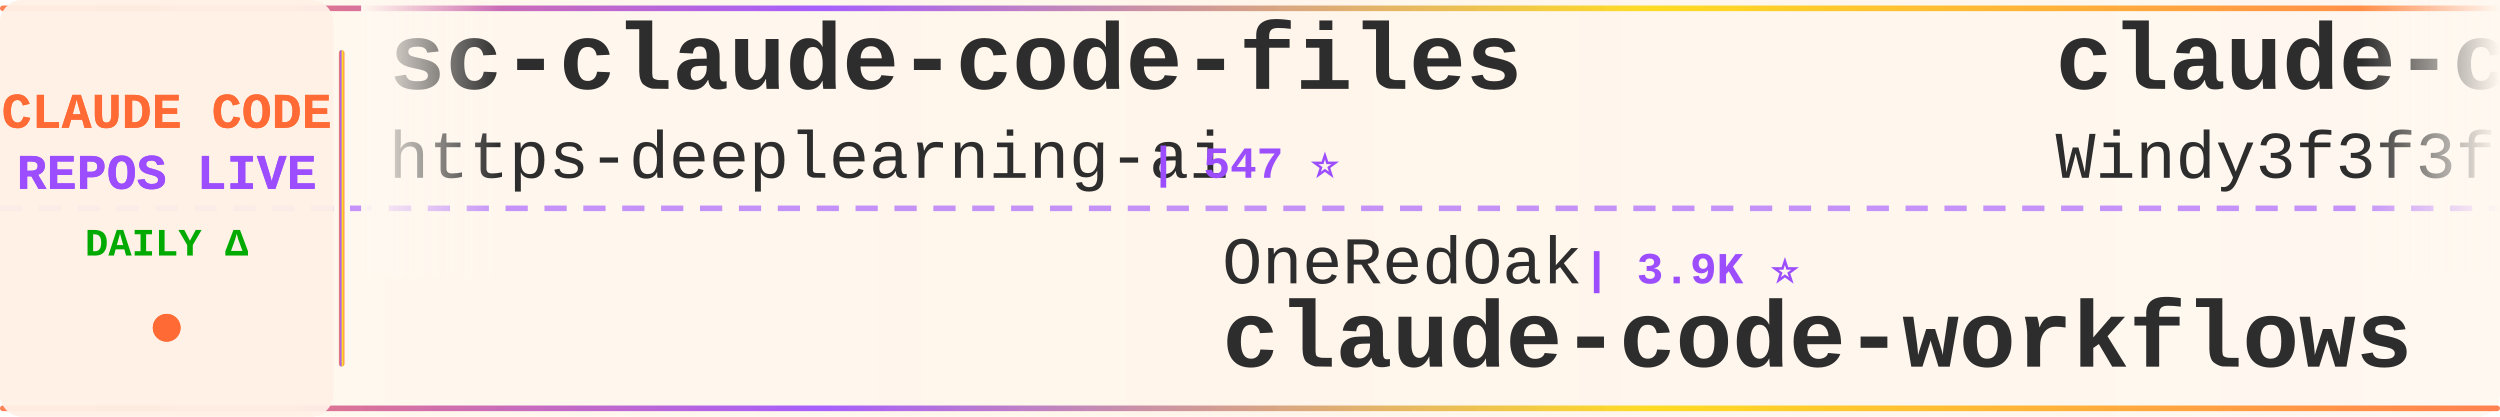
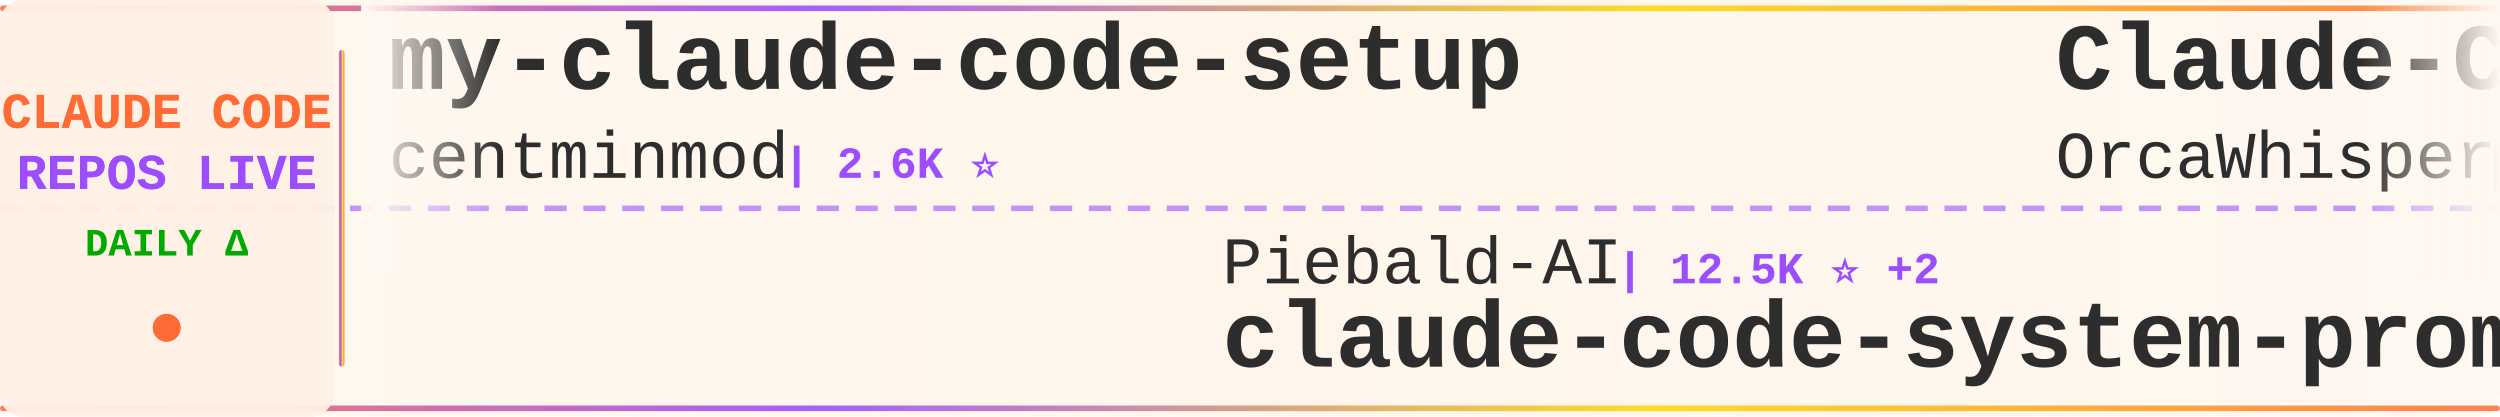
<svg xmlns="http://www.w3.org/2000/svg" width="900" height="150">
  <defs>
    <linearGradient id="tickerBg" x1="0%" y1="0%" x2="100%" y2="0%">
      <stop offset="0%" style="stop-color:#fff8f0;stop-opacity:0.98" />
      <stop offset="50%" style="stop-color:#fff5eb;stop-opacity:1" />
      <stop offset="100%" style="stop-color:#fff8f0;stop-opacity:0.98" />
    </linearGradient>
    <linearGradient id="borderGrad" x1="0%" y1="0%" x2="100%" y2="0%">
      <stop offset="0%" style="stop-color:#FF6B35;stop-opacity:0.85">
        <animate attributeName="stop-opacity" values="0.85;1;0.85" dur="2s" repeatCount="indefinite" />
      </stop>
      <stop offset="33%" style="stop-color:#9C4EFF;stop-opacity:0.9">
        <animate attributeName="stop-opacity" values="0.9;1;0.9" dur="2.2s" repeatCount="indefinite" />
      </stop>
      <stop offset="66%" style="stop-color:#FFD700;stop-opacity:0.85">
        <animate attributeName="stop-opacity" values="0.85;1;0.85" dur="1.8s" repeatCount="indefinite" />
      </stop>
      <stop offset="100%" style="stop-color:#FF6B35;stop-opacity:0.85">
        <animate attributeName="stop-opacity" values="0.85;1;0.85" dur="2s" repeatCount="indefinite" />
      </stop>
    </linearGradient>
    <filter id="textGlow">
      <feGaussianBlur stdDeviation="0.15" result="coloredBlur" />
      <feMerge>
        <feMergeNode in="coloredBlur" />
        <feMergeNode in="SourceGraphic" />
      </feMerge>
    </filter>
    <filter id="metricGlow">
      <feGaussianBlur stdDeviation="0.2" result="coloredBlur" />
      <feMerge>
        <feMergeNode in="coloredBlur" />
        <feMergeNode in="SourceGraphic" />
      </feMerge>
    </filter>
    <linearGradient id="leftFade" x1="0%" y1="0%" x2="100%" y2="0%">
      <stop offset="0%" style="stop-color:#fff8f0;stop-opacity:1" />
      <stop offset="100%" style="stop-color:#fff8f0;stop-opacity:0" />
    </linearGradient>
    <linearGradient id="rightFade" x1="0%" y1="0%" x2="100%" y2="0%">
      <stop offset="0%" style="stop-color:#fff8f0;stop-opacity:0" />
      <stop offset="100%" style="stop-color:#fff8f0;stop-opacity:1" />
    </linearGradient>
  </defs>
  <rect width="900" height="150" fill="url(#tickerBg)" rx="8" />
  <rect x="0" y="2" width="900" height="2" fill="url(#borderGrad)" rx="1" />
  <rect x="0" y="146" width="900" height="2" fill="url(#borderGrad)" rx="1" />
  <line x1="0" y1="75" x2="900" y2="75" stroke="#9C4EFF" stroke-width="2" stroke-dasharray="8 6" opacity="0.6" />
  <rect x="0" y="0" width="120" height="150" fill="#fff0e6" opacity="0.95" rx="8" />
  <text x="60" y="46" font-family="'Courier New', monospace" font-size="18" font-weight="bold" fill="#FF6B35" text-anchor="middle" filter="url(#textGlow)">
    CLAUDE CODE
  </text>
  <text x="60" y="68" font-family="'Courier New', monospace" font-size="18" font-weight="bold" fill="#9C4EFF" text-anchor="middle" filter="url(#textGlow)">
    REPOS LIVE
  </text>
  <text x="60" y="92" font-family="'Courier New', monospace" font-size="14" font-weight="bold" fill="#00aa00" text-anchor="middle">
    DAILY Δ
  </text>
  <circle cx="60" cy="118" r="5" fill="#FF6B35" filter="url(#metricGlow)">
    <animate attributeName="r" values="4;6;4" dur="1.5s" repeatCount="indefinite" />
    <animate attributeName="opacity" values="0.6;1;0.6" dur="1.5s" repeatCount="indefinite" />
  </circle>
  <rect x="122" y="18" width="2" height="114" fill="url(#borderGrad)" rx="1" />
  <clipPath id="tickerClip">
    <rect x="130" y="0" width="770" height="150" />
  </clipPath>
  <g clip-path="url(#tickerClip)">
    <g id="tickerItems">
      <animateTransform attributeName="transform" attributeType="XML" type="translate" from="0 0" to="-3000 0" dur="54s" repeatCount="indefinite" />
      <g transform="translate(0, 0)">
-         <text x="140" y="32" font-family="'Courier New', monospace" font-size="34" font-weight="bold" fill="#2d2d2d">sc-claude-code-files</text>
-         <text x="140" y="64" font-family="'Courier New', monospace" font-size="24" font-weight="normal" fill="#2d2d2d" opacity="1.0">https-deeplearning-ai</text>
-         <text x="414" y="64" font-family="'Courier New', monospace" font-size="16" font-weight="bold" fill="#9C4EFF"> | 547 ⭐</text>
+         <text x="140" y="32" font-family="'Courier New', monospace" font-size="34" font-weight="bold" fill="#2d2d2d">my-claude-code-setup</text>
+         <text x="140" y="64" font-family="'Courier New', monospace" font-size="24" font-weight="normal" fill="#2d2d2d" opacity="1.0">centminmod</text>
+         <text x="282" y="64" font-family="'Courier New', monospace" font-size="16" font-weight="bold" fill="#9C4EFF"> | 2.6K ⭐</text>
      </g>
      <g transform="translate(300, 0)">
-         <text x="140" y="102" font-family="'Courier New', monospace" font-size="24" font-weight="normal" fill="#2d2d2d" opacity="1.0">OneRedOak</text>
-         <text x="270" y="102" font-family="'Courier New', monospace" font-size="16" font-weight="bold" fill="#9C4EFF"> | 3.9K ⭐</text>
-         <text x="140" y="132" font-family="'Courier New', monospace" font-size="34" font-weight="bold" fill="#2d2d2d">claude-code-workflows</text>
+         <text x="140" y="102" font-family="'Courier New', monospace" font-size="24" font-weight="normal" fill="#2d2d2d" opacity="1.0">Piebald-AI</text>
+         <text x="282" y="102" font-family="'Courier New', monospace" font-size="16" font-weight="bold" fill="#9C4EFF"> | 12.5K ⭐ +2</text>
+         <text x="140" y="132" font-family="'Courier New', monospace" font-size="34" font-weight="bold" fill="#2d2d2d">claude-code-system-promp...</text>
      </g>
      <g transform="translate(600, 0)">
-         <text x="140" y="32" font-family="'Courier New', monospace" font-size="34" font-weight="bold" fill="#2d2d2d">claude-code-from-scratch</text>
-         <text x="140" y="64" font-family="'Courier New', monospace" font-size="24" font-weight="normal" fill="#2d2d2d" opacity="1.0">Windy3f3f3f3f</text>
-         <text x="318" y="64" font-family="'Courier New', monospace" font-size="16" font-weight="bold" fill="#9C4EFF"> | 2.6K ⭐</text>
+         <text x="140" y="32" font-family="'Courier New', monospace" font-size="34" font-weight="bold" fill="#2d2d2d">Claude-Code</text>
+         <text x="140" y="64" font-family="'Courier New', monospace" font-size="24" font-weight="normal" fill="#2d2d2d" opacity="1.0">OrcaWhisper</text>
+         <text x="294" y="64" font-family="'Courier New', monospace" font-size="16" font-weight="bold" fill="#9C4EFF"> | 91 ⭐</text>
      </g>
      <g transform="translate(900, 0)">
-         <text x="140" y="102" font-family="'Courier New', monospace" font-size="24" font-weight="normal" fill="#2d2d2d" opacity="1.0">oboard</text>
-         <text x="234" y="102" font-family="'Courier New', monospace" font-size="16" font-weight="bold" fill="#9C4EFF"> | 3.3K ⭐ +1</text>
-         <text x="140" y="132" font-family="'Courier New', monospace" font-size="34" font-weight="bold" fill="#2d2d2d">claude-code-rev</text>
+         <text x="140" y="102" font-family="'Courier New', monospace" font-size="24" font-weight="normal" fill="#2d2d2d" opacity="1.0">KPR111</text>
+         <text x="234" y="102" font-family="'Courier New', monospace" font-size="16" font-weight="bold" fill="#9C4EFF"> | 18 ⭐</text>
+         <text x="140" y="132" font-family="'Courier New', monospace" font-size="34" font-weight="bold" fill="#2d2d2d">Claude-Code</text>
      </g>
      <g transform="translate(1200, 0)">
-         <text x="140" y="32" font-family="'Courier New', monospace" font-size="34" font-weight="bold" fill="#2d2d2d">claude-code-spec-workflo...</text>
-         <text x="140" y="64" font-family="'Courier New', monospace" font-size="24" font-weight="normal" fill="#2d2d2d" opacity="1.0">Pimzino</text>
-         <text x="246" y="64" font-family="'Courier New', monospace" font-size="16" font-weight="bold" fill="#9C4EFF"> | 3.9K ⭐</text>
+         <text x="140" y="32" font-family="'Courier New', monospace" font-size="34" font-weight="bold" fill="#2d2d2d">everything-claude-code-z...</text>
+         <text x="140" y="64" font-family="'Courier New', monospace" font-size="24" font-weight="normal" fill="#2d2d2d" opacity="1.0">xu-xiang</text>
+         <text x="258" y="64" font-family="'Courier New', monospace" font-size="16" font-weight="bold" fill="#9C4EFF"> | 1.9K ⭐</text>
      </g>
      <g transform="translate(1500, 0)">
-         <text x="140" y="102" font-family="'Courier New', monospace" font-size="24" font-weight="normal" fill="#2d2d2d" opacity="1.0">frankbria</text>
-         <text x="270" y="102" font-family="'Courier New', monospace" font-size="16" font-weight="bold" fill="#9C4EFF"> | 9.6K ⭐</text>
-         <text x="140" y="132" font-family="'Courier New', monospace" font-size="34" font-weight="bold" fill="#2d2d2d">ralph-claude-code</text>
+         <text x="140" y="102" font-family="'Courier New', monospace" font-size="24" font-weight="normal" fill="#2d2d2d" opacity="1.0">liuup</text>
+         <text x="222" y="102" font-family="'Courier New', monospace" font-size="16" font-weight="bold" fill="#9C4EFF"> | 3.9K ⭐ +1</text>
+         <text x="140" y="132" font-family="'Courier New', monospace" font-size="34" font-weight="bold" fill="#2d2d2d">claude-code-analysis</text>
      </g>
      <g transform="translate(1800, 0)">
-         <text x="140" y="32" font-family="'Courier New', monospace" font-size="34" font-weight="bold" fill="#2d2d2d">claude-code-from-source</text>
-         <text x="140" y="64" font-family="'Courier New', monospace" font-size="24" font-weight="normal" fill="#2d2d2d" opacity="1.0">alejandrobalderas</text>
-         <text x="366" y="64" font-family="'Courier New', monospace" font-size="16" font-weight="bold" fill="#9C4EFF"> | 2.8K ⭐</text>
+         <text x="140" y="32" font-family="'Courier New', monospace" font-size="34" font-weight="bold" fill="#2d2d2d">claude-code-webui</text>
+         <text x="140" y="64" font-family="'Courier New', monospace" font-size="24" font-weight="normal" fill="#2d2d2d" opacity="1.0">sugyan</text>
+         <text x="234" y="64" font-family="'Courier New', monospace" font-size="16" font-weight="bold" fill="#9C4EFF"> | 1.1K ⭐</text>
      </g>
      <g transform="translate(2100, 0)">
-         <text x="140" y="102" font-family="'Courier New', monospace" font-size="24" font-weight="normal" fill="#2d2d2d" opacity="1.0">darcyegb</text>
-         <text x="258" y="102" font-family="'Courier New', monospace" font-size="16" font-weight="bold" fill="#9C4EFF"> | 760 ⭐</text>
-         <text x="140" y="132" font-family="'Courier New', monospace" font-size="34" font-weight="bold" fill="#2d2d2d">ClaudeCodeAgents</text>
+         <text x="140" y="102" font-family="'Courier New', monospace" font-size="24" font-weight="normal" fill="#2d2d2d" opacity="1.0">fazxes</text>
+         <text x="234" y="102" font-family="'Courier New', monospace" font-size="16" font-weight="bold" fill="#9C4EFF"> | 233 ⭐</text>
+         <text x="140" y="132" font-family="'Courier New', monospace" font-size="34" font-weight="bold" fill="#2d2d2d">Claude-code</text>
      </g>
      <g transform="translate(2400, 0)">
-         <text x="140" y="32" font-family="'Courier New', monospace" font-size="34" font-weight="bold" fill="#2d2d2d">claude-code-settings</text>
-         <text x="140" y="64" font-family="'Courier New', monospace" font-size="24" font-weight="normal" fill="#2d2d2d" opacity="1.0">feiskyer</text>
-         <text x="258" y="64" font-family="'Courier New', monospace" font-size="16" font-weight="bold" fill="#9C4EFF"> | 1.6K ⭐</text>
+         <text x="140" y="32" font-family="'Courier New', monospace" font-size="34" font-weight="bold" fill="#2d2d2d">claude-code-security-rev...</text>
+         <text x="140" y="64" font-family="'Courier New', monospace" font-size="24" font-weight="normal" fill="#2d2d2d" opacity="1.0">anthropics</text>
+         <text x="282" y="64" font-family="'Courier New', monospace" font-size="16" font-weight="bold" fill="#9C4EFF"> | 6.1K ⭐ +1</text>
      </g>
      <g transform="translate(2700, 0)">
-         <text x="140" y="102" font-family="'Courier New', monospace" font-size="24" font-weight="normal" fill="#2d2d2d" opacity="1.0">Donchitos</text>
-         <text x="270" y="102" font-family="'Courier New', monospace" font-size="16" font-weight="bold" fill="#9C4EFF"> | 24.7K ⭐ +4</text>
-         <text x="140" y="132" font-family="'Courier New', monospace" font-size="34" font-weight="bold" fill="#2d2d2d">Claude-Code-Game-Studios</text>
+         <text x="140" y="102" font-family="'Courier New', monospace" font-size="24" font-weight="normal" fill="#2d2d2d" opacity="1.0">pengchengneo</text>
+         <text x="306" y="102" font-family="'Courier New', monospace" font-size="16" font-weight="bold" fill="#9C4EFF"> | 1.8K ⭐</text>
+         <text x="140" y="132" font-family="'Courier New', monospace" font-size="34" font-weight="bold" fill="#2d2d2d">Claude-Code</text>
      </g>
      <g transform="translate(3000, 0)">
-         <text x="140" y="32" font-family="'Courier New', monospace" font-size="34" font-weight="bold" fill="#2d2d2d">sc-claude-code-files</text>
-         <text x="140" y="64" font-family="'Courier New', monospace" font-size="24" font-weight="normal" fill="#2d2d2d" opacity="1.0">https-deeplearning-ai</text>
-         <text x="414" y="64" font-family="'Courier New', monospace" font-size="16" font-weight="bold" fill="#9C4EFF"> | 547 ⭐</text>
+         <text x="140" y="32" font-family="'Courier New', monospace" font-size="34" font-weight="bold" fill="#2d2d2d">my-claude-code-setup</text>
+         <text x="140" y="64" font-family="'Courier New', monospace" font-size="24" font-weight="normal" fill="#2d2d2d" opacity="1.0">centminmod</text>
+         <text x="282" y="64" font-family="'Courier New', monospace" font-size="16" font-weight="bold" fill="#9C4EFF"> | 2.6K ⭐</text>
      </g>
      <g transform="translate(3300, 0)">
-         <text x="140" y="102" font-family="'Courier New', monospace" font-size="24" font-weight="normal" fill="#2d2d2d" opacity="1.0">OneRedOak</text>
-         <text x="270" y="102" font-family="'Courier New', monospace" font-size="16" font-weight="bold" fill="#9C4EFF"> | 3.9K ⭐</text>
-         <text x="140" y="132" font-family="'Courier New', monospace" font-size="34" font-weight="bold" fill="#2d2d2d">claude-code-workflows</text>
+         <text x="140" y="102" font-family="'Courier New', monospace" font-size="24" font-weight="normal" fill="#2d2d2d" opacity="1.0">Piebald-AI</text>
+         <text x="282" y="102" font-family="'Courier New', monospace" font-size="16" font-weight="bold" fill="#9C4EFF"> | 12.5K ⭐ +2</text>
+         <text x="140" y="132" font-family="'Courier New', monospace" font-size="34" font-weight="bold" fill="#2d2d2d">claude-code-system-promp...</text>
      </g>
      <g transform="translate(3600, 0)">
-         <text x="140" y="32" font-family="'Courier New', monospace" font-size="34" font-weight="bold" fill="#2d2d2d">claude-code-from-scratch</text>
-         <text x="140" y="64" font-family="'Courier New', monospace" font-size="24" font-weight="normal" fill="#2d2d2d" opacity="1.0">Windy3f3f3f3f</text>
-         <text x="318" y="64" font-family="'Courier New', monospace" font-size="16" font-weight="bold" fill="#9C4EFF"> | 2.6K ⭐</text>
+         <text x="140" y="32" font-family="'Courier New', monospace" font-size="34" font-weight="bold" fill="#2d2d2d">Claude-Code</text>
+         <text x="140" y="64" font-family="'Courier New', monospace" font-size="24" font-weight="normal" fill="#2d2d2d" opacity="1.0">OrcaWhisper</text>
+         <text x="294" y="64" font-family="'Courier New', monospace" font-size="16" font-weight="bold" fill="#9C4EFF"> | 91 ⭐</text>
      </g>
      <g transform="translate(3900, 0)">
-         <text x="140" y="102" font-family="'Courier New', monospace" font-size="24" font-weight="normal" fill="#2d2d2d" opacity="1.0">oboard</text>
-         <text x="234" y="102" font-family="'Courier New', monospace" font-size="16" font-weight="bold" fill="#9C4EFF"> | 3.3K ⭐ +1</text>
-         <text x="140" y="132" font-family="'Courier New', monospace" font-size="34" font-weight="bold" fill="#2d2d2d">claude-code-rev</text>
+         <text x="140" y="102" font-family="'Courier New', monospace" font-size="24" font-weight="normal" fill="#2d2d2d" opacity="1.0">KPR111</text>
+         <text x="234" y="102" font-family="'Courier New', monospace" font-size="16" font-weight="bold" fill="#9C4EFF"> | 18 ⭐</text>
+         <text x="140" y="132" font-family="'Courier New', monospace" font-size="34" font-weight="bold" fill="#2d2d2d">Claude-Code</text>
      </g>
    </g>
  </g>
  <rect x="130" y="0" width="50" height="100" fill="url(#leftFade)" />
  <rect x="850" y="0" width="50" height="100" fill="url(#rightFade)" />
</svg>
